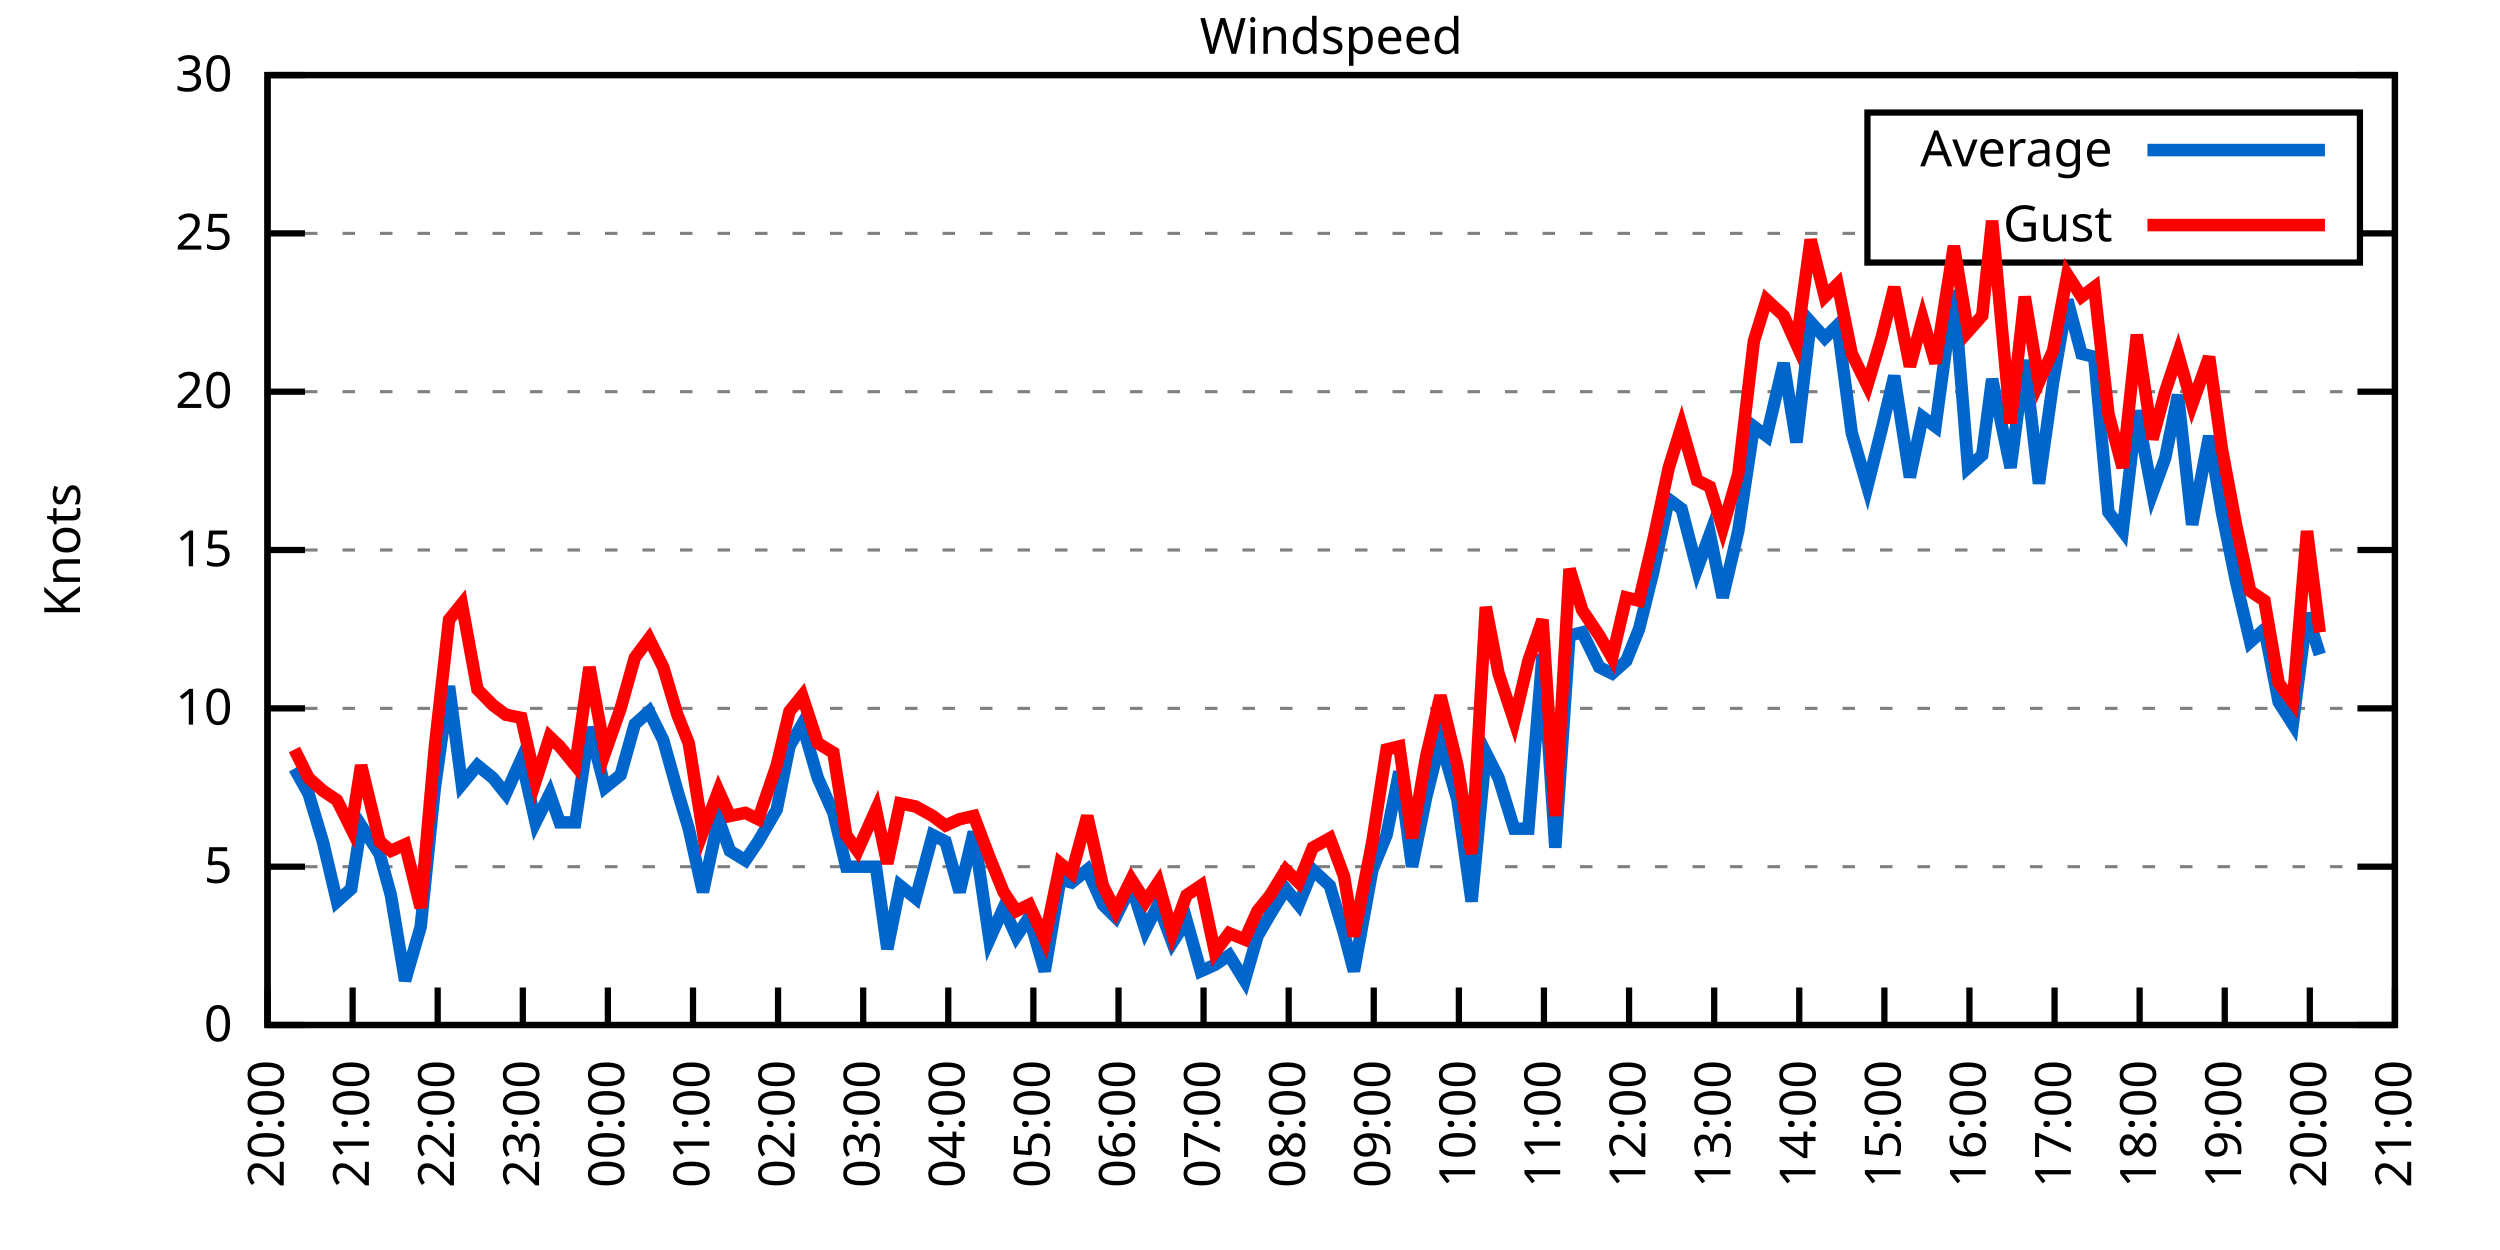
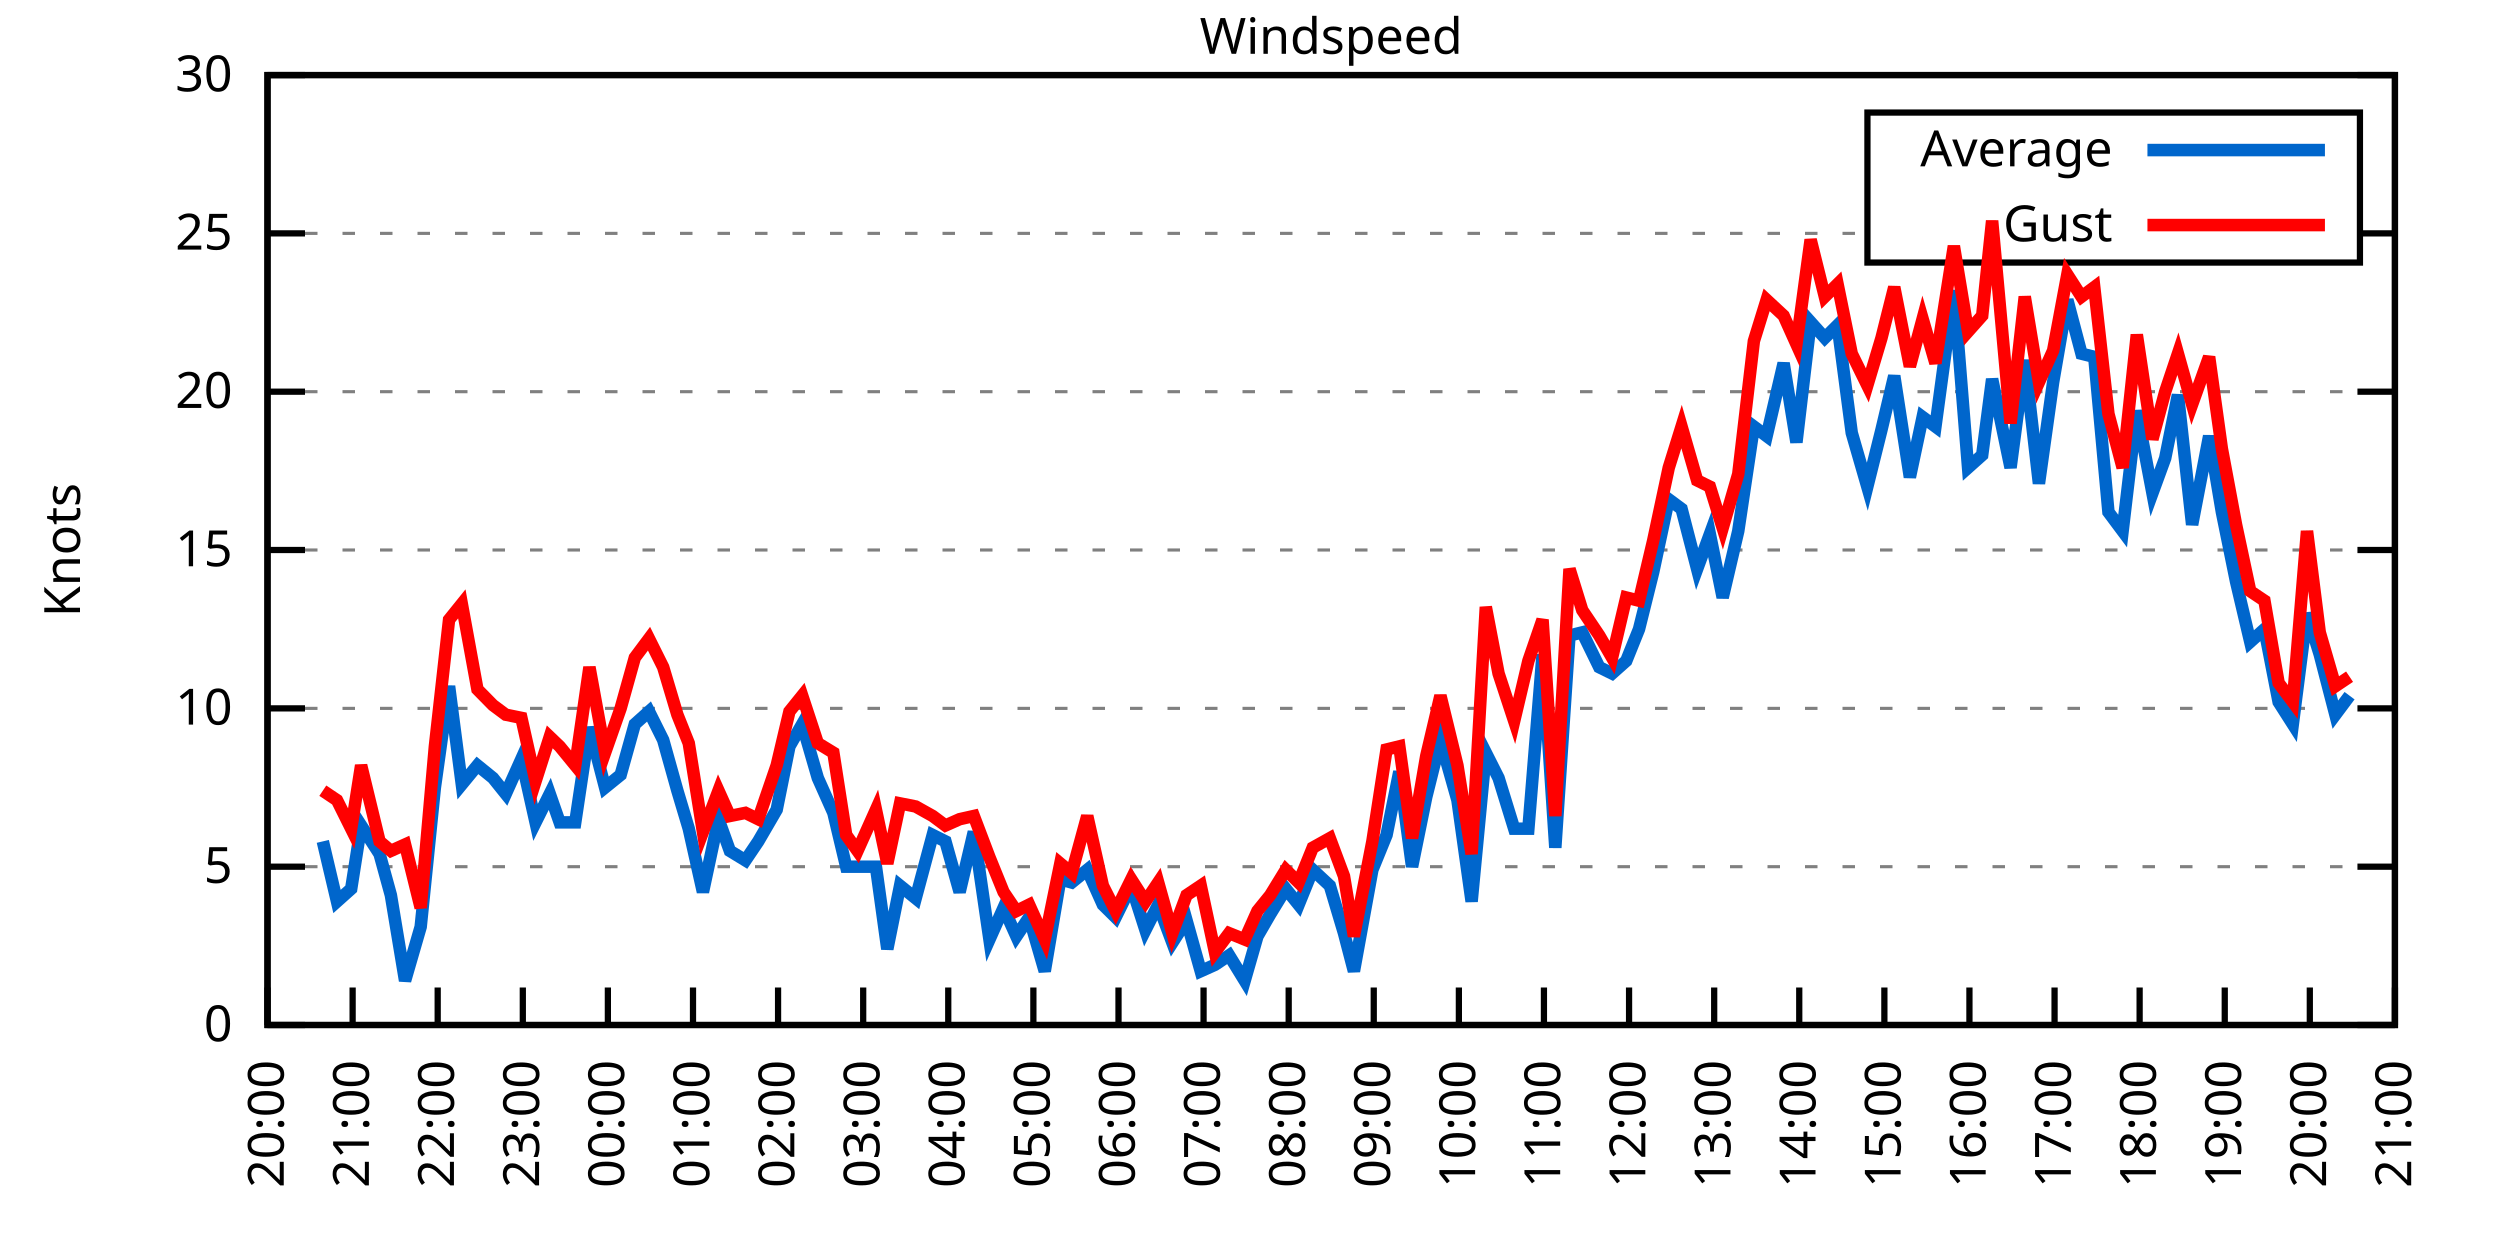
<svg xmlns="http://www.w3.org/2000/svg" xmlns:xlink="http://www.w3.org/1999/xlink" width="400" height="200" viewBox="0 0 400 200">
  <g id="gnuplot_canvas">
    <rect x="0" y="0" width="400" height="200" fill="none" />
    <defs>
      <circle id="gpDot" r="0.5" stroke-width="0.5" stroke="currentColor" />
      <path id="gpPt0" stroke-width="0.333" stroke="currentColor" d="M-1,0 h2 M0,-1 v2" />
      <path id="gpPt1" stroke-width="0.333" stroke="currentColor" d="M-1,-1 L1,1 M1,-1 L-1,1" />
      <path id="gpPt2" stroke-width="0.333" stroke="currentColor" d="M-1,0 L1,0 M0,-1 L0,1 M-1,-1 L1,1 M-1,1 L1,-1" />
      <rect id="gpPt3" stroke-width="0.333" stroke="currentColor" x="-1" y="-1" width="2" height="2" />
      <rect id="gpPt4" stroke-width="0.333" stroke="currentColor" fill="currentColor" x="-1" y="-1" width="2" height="2" />
      <circle id="gpPt5" stroke-width="0.333" stroke="currentColor" cx="0" cy="0" r="1" />
      <use xlink:href="#gpPt5" id="gpPt6" fill="currentColor" stroke="none" />
      <path id="gpPt7" stroke-width="0.333" stroke="currentColor" d="M0,-1.33 L-1.33,0.67 L1.33,0.67 z" />
      <use xlink:href="#gpPt7" id="gpPt8" fill="currentColor" stroke="none" />
      <use xlink:href="#gpPt7" id="gpPt9" stroke="currentColor" transform="rotate(180)" />
      <use xlink:href="#gpPt9" id="gpPt10" fill="currentColor" stroke="none" />
      <use xlink:href="#gpPt3" id="gpPt11" stroke="currentColor" transform="rotate(45)" />
      <use xlink:href="#gpPt11" id="gpPt12" fill="currentColor" stroke="none" />
      <path id="gpPt13" stroke-width="0.333" stroke="currentColor" d="M0,1.330 L1.265,0.411 L0.782,-1.067 L-0.782,-1.076 L-1.265,0.411 z" />
      <use xlink:href="#gpPt13" id="gpPt14" fill="currentColor" stroke="none" />
      <filter id="textbox" filterUnits="objectBoundingBox" x="0" y="0" height="1" width="1">
        <feFlood flood-color="white" flood-opacity="1" result="bgnd" />
        <feComposite in="SourceGraphic" in2="bgnd" operator="atop" />
      </filter>
      <filter id="greybox" filterUnits="objectBoundingBox" x="0" y="0" height="1" width="1">
        <feFlood flood-color="lightgrey" flood-opacity="1" result="grey" />
        <feComposite in="SourceGraphic" in2="grey" operator="atop" />
      </filter>
    </defs>
    <g fill="none" color="white" stroke="currentColor" stroke-width="1.00" stroke-linecap="butt" stroke-linejoin="miter">
</g>
    <g fill="none" color="black" stroke="currentColor" stroke-width="1.00" stroke-linecap="butt" stroke-linejoin="miter">
      <g stroke="none" shape-rendering="crispEdges">
        <polygon fill="rgb(255, 255, 255)" points="42.80,164.00 383.18,164.00 383.18,12.02 42.80,12.02 " />
      </g>
    </g>
    <g fill="none" color="black" stroke="currentColor" stroke-width="1.00" stroke-linecap="butt" stroke-linejoin="miter">
</g>
    <g fill="none" color="black" stroke="black" stroke-width="0.50" stroke-linecap="butt" stroke-linejoin="miter">
</g>
    <g fill="none" color="gray" stroke="currentColor" stroke-width="0.50" stroke-linecap="butt" stroke-linejoin="miter">
      <path stroke="gray" stroke-dasharray="2,4" class="gridline" d="M42.80,164.00 L383.19,164.00  " />
    </g>
    <g fill="none" color="gray" stroke="gray" stroke-width="1.00" stroke-linecap="butt" stroke-linejoin="miter">
</g>
    <g fill="none" color="black" stroke="currentColor" stroke-width="1.00" stroke-linecap="butt" stroke-linejoin="miter">
      <path stroke="black" d="M42.80,164.00 L48.80,164.00 M383.19,164.00 L377.19,164.00  " />
      <g transform="translate(37.20,166.60)" stroke="none" fill="black" font-family="Sans" font-size="8.00" text-anchor="end">
        <text>
          <tspan font-family="Sans"> 0</tspan>
        </text>
      </g>
    </g>
    <g fill="none" color="black" stroke="currentColor" stroke-width="1.00" stroke-linecap="butt" stroke-linejoin="miter">
</g>
    <g fill="none" color="black" stroke="black" stroke-width="0.50" stroke-linecap="butt" stroke-linejoin="miter">
</g>
    <g fill="none" color="gray" stroke="currentColor" stroke-width="0.50" stroke-linecap="butt" stroke-linejoin="miter">
      <path stroke="gray" stroke-dasharray="2,4" class="gridline" d="M42.80,138.67 L383.19,138.67  " />
    </g>
    <g fill="none" color="gray" stroke="gray" stroke-width="1.00" stroke-linecap="butt" stroke-linejoin="miter">
</g>
    <g fill="none" color="black" stroke="currentColor" stroke-width="1.00" stroke-linecap="butt" stroke-linejoin="miter">
      <path stroke="black" d="M42.80,138.67 L48.80,138.67 M383.19,138.67 L377.19,138.67  " />
      <g transform="translate(37.20,141.27)" stroke="none" fill="black" font-family="Sans" font-size="8.00" text-anchor="end">
        <text>
          <tspan font-family="Sans"> 5</tspan>
        </text>
      </g>
    </g>
    <g fill="none" color="black" stroke="currentColor" stroke-width="1.00" stroke-linecap="butt" stroke-linejoin="miter">
</g>
    <g fill="none" color="black" stroke="black" stroke-width="0.50" stroke-linecap="butt" stroke-linejoin="miter">
</g>
    <g fill="none" color="gray" stroke="currentColor" stroke-width="0.50" stroke-linecap="butt" stroke-linejoin="miter">
      <path stroke="gray" stroke-dasharray="2,4" class="gridline" d="M42.80,113.34 L383.19,113.34  " />
    </g>
    <g fill="none" color="gray" stroke="gray" stroke-width="1.00" stroke-linecap="butt" stroke-linejoin="miter">
</g>
    <g fill="none" color="black" stroke="currentColor" stroke-width="1.00" stroke-linecap="butt" stroke-linejoin="miter">
      <path stroke="black" d="M42.80,113.34 L48.80,113.34 M383.19,113.34 L377.19,113.34  " />
      <g transform="translate(37.20,115.94)" stroke="none" fill="black" font-family="Sans" font-size="8.00" text-anchor="end">
        <text>
          <tspan font-family="Sans"> 10</tspan>
        </text>
      </g>
    </g>
    <g fill="none" color="black" stroke="currentColor" stroke-width="1.00" stroke-linecap="butt" stroke-linejoin="miter">
</g>
    <g fill="none" color="black" stroke="black" stroke-width="0.50" stroke-linecap="butt" stroke-linejoin="miter">
</g>
    <g fill="none" color="gray" stroke="currentColor" stroke-width="0.50" stroke-linecap="butt" stroke-linejoin="miter">
      <path stroke="gray" stroke-dasharray="2,4" class="gridline" d="M42.80,88.00 L383.19,88.00  " />
    </g>
    <g fill="none" color="gray" stroke="gray" stroke-width="1.00" stroke-linecap="butt" stroke-linejoin="miter">
</g>
    <g fill="none" color="black" stroke="currentColor" stroke-width="1.00" stroke-linecap="butt" stroke-linejoin="miter">
      <path stroke="black" d="M42.80,88.00 L48.80,88.00 M383.19,88.00 L377.19,88.00  " />
      <g transform="translate(37.20,90.60)" stroke="none" fill="black" font-family="Sans" font-size="8.00" text-anchor="end">
        <text>
          <tspan font-family="Sans"> 15</tspan>
        </text>
      </g>
    </g>
    <g fill="none" color="black" stroke="currentColor" stroke-width="1.00" stroke-linecap="butt" stroke-linejoin="miter">
</g>
    <g fill="none" color="black" stroke="black" stroke-width="0.50" stroke-linecap="butt" stroke-linejoin="miter">
</g>
    <g fill="none" color="gray" stroke="currentColor" stroke-width="0.50" stroke-linecap="butt" stroke-linejoin="miter">
      <path stroke="gray" stroke-dasharray="2,4" class="gridline" d="M42.80,62.67 L383.19,62.67  " />
    </g>
    <g fill="none" color="gray" stroke="gray" stroke-width="1.00" stroke-linecap="butt" stroke-linejoin="miter">
</g>
    <g fill="none" color="black" stroke="currentColor" stroke-width="1.00" stroke-linecap="butt" stroke-linejoin="miter">
      <path stroke="black" d="M42.80,62.67 L48.80,62.67 M383.19,62.67 L377.19,62.67  " />
      <g transform="translate(37.20,65.27)" stroke="none" fill="black" font-family="Sans" font-size="8.00" text-anchor="end">
        <text>
          <tspan font-family="Sans"> 20</tspan>
        </text>
      </g>
    </g>
    <g fill="none" color="black" stroke="currentColor" stroke-width="1.00" stroke-linecap="butt" stroke-linejoin="miter">
</g>
    <g fill="none" color="black" stroke="black" stroke-width="0.50" stroke-linecap="butt" stroke-linejoin="miter">
</g>
    <g fill="none" color="gray" stroke="currentColor" stroke-width="0.50" stroke-linecap="butt" stroke-linejoin="miter">
      <path stroke="gray" stroke-dasharray="2,4" class="gridline" d="M42.80,37.34 L298.79,37.34 M377.59,37.34 L383.19,37.34  " />
    </g>
    <g fill="none" color="gray" stroke="gray" stroke-width="1.00" stroke-linecap="butt" stroke-linejoin="miter">
</g>
    <g fill="none" color="black" stroke="currentColor" stroke-width="1.00" stroke-linecap="butt" stroke-linejoin="miter">
      <path stroke="black" d="M42.80,37.34 L48.80,37.34 M383.19,37.34 L377.19,37.34  " />
      <g transform="translate(37.20,39.94)" stroke="none" fill="black" font-family="Sans" font-size="8.00" text-anchor="end">
        <text>
          <tspan font-family="Sans"> 25</tspan>
        </text>
      </g>
    </g>
    <g fill="none" color="black" stroke="currentColor" stroke-width="1.00" stroke-linecap="butt" stroke-linejoin="miter">
</g>
    <g fill="none" color="black" stroke="black" stroke-width="0.50" stroke-linecap="butt" stroke-linejoin="miter">
</g>
    <g fill="none" color="gray" stroke="currentColor" stroke-width="0.50" stroke-linecap="butt" stroke-linejoin="miter">
      <path stroke="gray" stroke-dasharray="2,4" class="gridline" d="M42.80,12.01 L383.19,12.01  " />
    </g>
    <g fill="none" color="gray" stroke="gray" stroke-width="1.00" stroke-linecap="butt" stroke-linejoin="miter">
</g>
    <g fill="none" color="black" stroke="currentColor" stroke-width="1.00" stroke-linecap="butt" stroke-linejoin="miter">
      <path stroke="black" d="M42.80,12.01 L48.80,12.01 M383.19,12.01 L377.19,12.01  " />
      <g transform="translate(37.20,14.61)" stroke="none" fill="black" font-family="Sans" font-size="8.00" text-anchor="end">
        <text>
          <tspan font-family="Sans"> 30</tspan>
        </text>
      </g>
    </g>
    <g fill="none" color="black" stroke="currentColor" stroke-width="1.00" stroke-linecap="butt" stroke-linejoin="miter">
      <path stroke="black" d="M42.80,164.00 L42.80,158.00  " />
      <g transform="translate(45.40,169.60) rotate(270.00)" stroke="none" fill="black" font-family="Sans" font-size="8.00" text-anchor="end">
        <text>
          <tspan font-family="Sans">20:00</tspan>
        </text>
      </g>
    </g>
    <g fill="none" color="black" stroke="currentColor" stroke-width="1.00" stroke-linecap="butt" stroke-linejoin="miter">
      <path stroke="black" d="M56.42,164.00 L56.42,158.00  " />
      <g transform="translate(59.02,169.60) rotate(270.00)" stroke="none" fill="black" font-family="Sans" font-size="8.00" text-anchor="end">
        <text>
          <tspan font-family="Sans">21:00</tspan>
        </text>
      </g>
    </g>
    <g fill="none" color="black" stroke="currentColor" stroke-width="1.00" stroke-linecap="butt" stroke-linejoin="miter">
      <path stroke="black" d="M70.03,164.00 L70.03,158.00  " />
      <g transform="translate(72.63,169.60) rotate(270.00)" stroke="none" fill="black" font-family="Sans" font-size="8.00" text-anchor="end">
        <text>
          <tspan font-family="Sans">22:00</tspan>
        </text>
      </g>
    </g>
    <g fill="none" color="black" stroke="currentColor" stroke-width="1.00" stroke-linecap="butt" stroke-linejoin="miter">
      <path stroke="black" d="M83.65,164.00 L83.65,158.00  " />
      <g transform="translate(86.25,169.60) rotate(270.00)" stroke="none" fill="black" font-family="Sans" font-size="8.00" text-anchor="end">
        <text>
          <tspan font-family="Sans">23:00</tspan>
        </text>
      </g>
    </g>
    <g fill="none" color="black" stroke="currentColor" stroke-width="1.00" stroke-linecap="butt" stroke-linejoin="miter">
      <path stroke="black" d="M97.26,164.00 L97.26,158.00  " />
      <g transform="translate(99.86,169.60) rotate(270.00)" stroke="none" fill="black" font-family="Sans" font-size="8.00" text-anchor="end">
        <text>
          <tspan font-family="Sans">00:00</tspan>
        </text>
      </g>
    </g>
    <g fill="none" color="black" stroke="currentColor" stroke-width="1.00" stroke-linecap="butt" stroke-linejoin="miter">
      <path stroke="black" d="M110.88,164.00 L110.88,158.00  " />
      <g transform="translate(113.48,169.60) rotate(270.00)" stroke="none" fill="black" font-family="Sans" font-size="8.00" text-anchor="end">
        <text>
          <tspan font-family="Sans">01:00</tspan>
        </text>
      </g>
    </g>
    <g fill="none" color="black" stroke="currentColor" stroke-width="1.00" stroke-linecap="butt" stroke-linejoin="miter">
      <path stroke="black" d="M124.49,164.00 L124.49,158.00  " />
      <g transform="translate(127.09,169.60) rotate(270.00)" stroke="none" fill="black" font-family="Sans" font-size="8.00" text-anchor="end">
        <text>
          <tspan font-family="Sans">02:00</tspan>
        </text>
      </g>
    </g>
    <g fill="none" color="black" stroke="currentColor" stroke-width="1.00" stroke-linecap="butt" stroke-linejoin="miter">
      <path stroke="black" d="M138.11,164.00 L138.11,158.00  " />
      <g transform="translate(140.71,169.60) rotate(270.00)" stroke="none" fill="black" font-family="Sans" font-size="8.00" text-anchor="end">
        <text>
          <tspan font-family="Sans">03:00</tspan>
        </text>
      </g>
    </g>
    <g fill="none" color="black" stroke="currentColor" stroke-width="1.00" stroke-linecap="butt" stroke-linejoin="miter">
      <path stroke="black" d="M151.72,164.00 L151.72,158.00  " />
      <g transform="translate(154.32,169.60) rotate(270.00)" stroke="none" fill="black" font-family="Sans" font-size="8.00" text-anchor="end">
        <text>
          <tspan font-family="Sans">04:00</tspan>
        </text>
      </g>
    </g>
    <g fill="none" color="black" stroke="currentColor" stroke-width="1.00" stroke-linecap="butt" stroke-linejoin="miter">
      <path stroke="black" d="M165.34,164.00 L165.34,158.00  " />
      <g transform="translate(167.94,169.60) rotate(270.00)" stroke="none" fill="black" font-family="Sans" font-size="8.00" text-anchor="end">
        <text>
          <tspan font-family="Sans">05:00</tspan>
        </text>
      </g>
    </g>
    <g fill="none" color="black" stroke="currentColor" stroke-width="1.00" stroke-linecap="butt" stroke-linejoin="miter">
      <path stroke="black" d="M178.96,164.00 L178.96,158.00  " />
      <g transform="translate(181.56,169.60) rotate(270.00)" stroke="none" fill="black" font-family="Sans" font-size="8.00" text-anchor="end">
        <text>
          <tspan font-family="Sans">06:00</tspan>
        </text>
      </g>
    </g>
    <g fill="none" color="black" stroke="currentColor" stroke-width="1.00" stroke-linecap="butt" stroke-linejoin="miter">
      <path stroke="black" d="M192.57,164.00 L192.57,158.00  " />
      <g transform="translate(195.17,169.60) rotate(270.00)" stroke="none" fill="black" font-family="Sans" font-size="8.00" text-anchor="end">
        <text>
          <tspan font-family="Sans">07:00</tspan>
        </text>
      </g>
    </g>
    <g fill="none" color="black" stroke="currentColor" stroke-width="1.00" stroke-linecap="butt" stroke-linejoin="miter">
      <path stroke="black" d="M206.19,164.00 L206.19,158.00  " />
      <g transform="translate(208.79,169.60) rotate(270.00)" stroke="none" fill="black" font-family="Sans" font-size="8.00" text-anchor="end">
        <text>
          <tspan font-family="Sans">08:00</tspan>
        </text>
      </g>
    </g>
    <g fill="none" color="black" stroke="currentColor" stroke-width="1.00" stroke-linecap="butt" stroke-linejoin="miter">
      <path stroke="black" d="M219.80,164.00 L219.80,158.00  " />
      <g transform="translate(222.40,169.60) rotate(270.00)" stroke="none" fill="black" font-family="Sans" font-size="8.00" text-anchor="end">
        <text>
          <tspan font-family="Sans">09:00</tspan>
        </text>
      </g>
    </g>
    <g fill="none" color="black" stroke="currentColor" stroke-width="1.00" stroke-linecap="butt" stroke-linejoin="miter">
      <path stroke="black" d="M233.42,164.00 L233.42,158.00  " />
      <g transform="translate(236.02,169.60) rotate(270.00)" stroke="none" fill="black" font-family="Sans" font-size="8.00" text-anchor="end">
        <text>
          <tspan font-family="Sans">10:00</tspan>
        </text>
      </g>
    </g>
    <g fill="none" color="black" stroke="currentColor" stroke-width="1.00" stroke-linecap="butt" stroke-linejoin="miter">
      <path stroke="black" d="M247.03,164.00 L247.03,158.00  " />
      <g transform="translate(249.63,169.60) rotate(270.00)" stroke="none" fill="black" font-family="Sans" font-size="8.00" text-anchor="end">
        <text>
          <tspan font-family="Sans">11:00</tspan>
        </text>
      </g>
    </g>
    <g fill="none" color="black" stroke="currentColor" stroke-width="1.00" stroke-linecap="butt" stroke-linejoin="miter">
      <path stroke="black" d="M260.65,164.00 L260.65,158.00  " />
      <g transform="translate(263.25,169.60) rotate(270.00)" stroke="none" fill="black" font-family="Sans" font-size="8.00" text-anchor="end">
        <text>
          <tspan font-family="Sans">12:00</tspan>
        </text>
      </g>
    </g>
    <g fill="none" color="black" stroke="currentColor" stroke-width="1.00" stroke-linecap="butt" stroke-linejoin="miter">
      <path stroke="black" d="M274.27,164.00 L274.27,158.00  " />
      <g transform="translate(276.87,169.60) rotate(270.00)" stroke="none" fill="black" font-family="Sans" font-size="8.00" text-anchor="end">
        <text>
          <tspan font-family="Sans">13:00</tspan>
        </text>
      </g>
    </g>
    <g fill="none" color="black" stroke="currentColor" stroke-width="1.00" stroke-linecap="butt" stroke-linejoin="miter">
      <path stroke="black" d="M287.88,164.00 L287.88,158.00  " />
      <g transform="translate(290.48,169.60) rotate(270.00)" stroke="none" fill="black" font-family="Sans" font-size="8.00" text-anchor="end">
        <text>
          <tspan font-family="Sans">14:00</tspan>
        </text>
      </g>
    </g>
    <g fill="none" color="black" stroke="currentColor" stroke-width="1.00" stroke-linecap="butt" stroke-linejoin="miter">
      <path stroke="black" d="M301.50,164.00 L301.50,158.00  " />
      <g transform="translate(304.10,169.60) rotate(270.00)" stroke="none" fill="black" font-family="Sans" font-size="8.00" text-anchor="end">
        <text>
          <tspan font-family="Sans">15:00</tspan>
        </text>
      </g>
    </g>
    <g fill="none" color="black" stroke="currentColor" stroke-width="1.00" stroke-linecap="butt" stroke-linejoin="miter">
      <path stroke="black" d="M315.11,164.00 L315.11,158.00  " />
      <g transform="translate(317.71,169.60) rotate(270.00)" stroke="none" fill="black" font-family="Sans" font-size="8.00" text-anchor="end">
        <text>
          <tspan font-family="Sans">16:00</tspan>
        </text>
      </g>
    </g>
    <g fill="none" color="black" stroke="currentColor" stroke-width="1.00" stroke-linecap="butt" stroke-linejoin="miter">
      <path stroke="black" d="M328.73,164.00 L328.73,158.00  " />
      <g transform="translate(331.33,169.60) rotate(270.00)" stroke="none" fill="black" font-family="Sans" font-size="8.00" text-anchor="end">
        <text>
          <tspan font-family="Sans">17:00</tspan>
        </text>
      </g>
    </g>
    <g fill="none" color="black" stroke="currentColor" stroke-width="1.00" stroke-linecap="butt" stroke-linejoin="miter">
      <path stroke="black" d="M342.34,164.00 L342.34,158.00  " />
      <g transform="translate(344.94,169.60) rotate(270.00)" stroke="none" fill="black" font-family="Sans" font-size="8.00" text-anchor="end">
        <text>
          <tspan font-family="Sans">18:00</tspan>
        </text>
      </g>
    </g>
    <g fill="none" color="black" stroke="currentColor" stroke-width="1.00" stroke-linecap="butt" stroke-linejoin="miter">
      <path stroke="black" d="M355.96,164.00 L355.96,158.00  " />
      <g transform="translate(358.56,169.60) rotate(270.00)" stroke="none" fill="black" font-family="Sans" font-size="8.00" text-anchor="end">
        <text>
          <tspan font-family="Sans">19:00</tspan>
        </text>
      </g>
    </g>
    <g fill="none" color="black" stroke="currentColor" stroke-width="1.00" stroke-linecap="butt" stroke-linejoin="miter">
      <path stroke="black" d="M369.57,164.00 L369.57,158.00  " />
      <g transform="translate(372.17,169.60) rotate(270.00)" stroke="none" fill="black" font-family="Sans" font-size="8.00" text-anchor="end">
        <text>
          <tspan font-family="Sans">20:00</tspan>
        </text>
      </g>
    </g>
    <g fill="none" color="black" stroke="currentColor" stroke-width="1.00" stroke-linecap="butt" stroke-linejoin="miter">
      <path stroke="black" d="M383.19,164.00 L383.19,158.00  " />
      <g transform="translate(385.79,169.60) rotate(270.00)" stroke="none" fill="black" font-family="Sans" font-size="8.00" text-anchor="end">
        <text>
          <tspan font-family="Sans">21:00</tspan>
        </text>
      </g>
    </g>
    <g fill="none" color="black" stroke="currentColor" stroke-width="1.00" stroke-linecap="butt" stroke-linejoin="miter">
</g>
    <g fill="none" color="black" stroke="currentColor" stroke-width="1.00" stroke-linecap="butt" stroke-linejoin="miter">
      <path stroke="black" d="M42.80,12.01 L42.80,164.00 L383.19,164.00 L383.19,12.01 L42.80,12.01 Z  " />
    </g>
    <g fill="none" color="black" stroke="currentColor" stroke-width="1.00" stroke-linecap="butt" stroke-linejoin="miter">
</g>
    <g fill="none" color="black" stroke="currentColor" stroke-width="1.00" stroke-linecap="butt" stroke-linejoin="miter">
      <path stroke="black" d="M298.79,42.01 L298.79,18.01 L377.59,18.01 L377.59,42.01 L298.79,42.01 Z  " />
    </g>
    <g id="Windspeed_plot_1">
      <g fill="none" color="white" stroke="black" stroke-width="2.00" stroke-linecap="butt" stroke-linejoin="miter">
</g>
      <g fill="none" color="black" stroke="currentColor" stroke-width="2.00" stroke-linecap="butt" stroke-linejoin="miter">
        <g transform="translate(337.99,26.61)" stroke="none" fill="black" font-family="Sans" font-size="8.00" text-anchor="end">
          <text>
            <tspan font-family="Sans">Average</tspan>
          </text>
        </g>
      </g>
      <g fill="none" color="black" stroke="currentColor" stroke-width="2.00" stroke-linecap="butt" stroke-linejoin="miter">
-         <path stroke="rgb(  0, 102, 204)" d="M343.59,24.01 L371.99,24.01 M47.11,122.96 L49.38,127.02 L51.65,134.62 L53.92,144.24 L56.19,142.21 L57.78,132.08   L60.73,136.64 L62.54,143.23 L64.81,156.91 L67.31,148.29 L69.58,126.00 L71.85,109.79 L73.89,125.50 L76.39,122.46   L78.88,124.48 L80.92,127.02 L83.42,121.44 L85.69,131.58 L87.96,127.02 L89.55,131.58 L92.04,131.58 L94.31,116.38   L96.81,126.00 L99.30,123.98 L101.57,115.87 L103.84,113.84 L106.11,118.40 L108.38,126.51 L110.20,132.59 L112.47,142.72   L114.96,131.07 L116.78,136.14 L119.27,137.66 L121.32,134.62 L124.27,129.55 L126.31,119.42 L128.35,115.87 L130.85,124.48   L133.34,130.06 L135.39,138.67 L137.20,138.67 L140.15,138.67 L141.97,151.84 L144.01,141.71 L146.51,143.73 L149.23,133.60   L151.27,134.62 L153.54,142.72 L155.81,133.10 L158.31,150.32 L160.57,145.25 L162.62,149.81 L164.66,146.77 L167.16,155.39   L169.65,140.69 L171.47,141.20 L173.96,139.17 L176.46,144.75 L178.50,146.77 L181.00,141.71 L183.27,148.80 L185.31,144.75   L187.58,150.83 L189.85,147.28 L192.12,155.39 L194.39,154.37 L196.66,152.85 L199.15,156.91 L201.19,149.81 L203.24,146.27   L205.73,142.21 L207.78,144.75 L210.04,139.17 L212.77,141.71 L215.04,149.31 L216.63,155.39 L219.58,139.17 L221.85,133.60   L223.89,123.47 L225.93,138.67 L228.20,127.52 L230.47,118.40 L233.19,128.03 L235.46,144.24 L237.73,120.43 L239.77,124.48   L242.27,132.59 L244.54,132.59 L246.81,104.72 L248.85,135.63 L251.12,101.68 L253.16,101.18 L255.88,106.75 L257.93,107.76   L260.20,105.74 L262.24,100.67 L264.51,91.55 L267.00,79.90 L269.05,81.42 L271.54,91.04 L273.58,85.47 L275.63,95.60   L278.12,84.97 L280.62,68.25 L282.66,69.77 L285.38,58.11 L287.43,70.78 L289.70,51.53 L291.97,54.06 L294.01,52.03   L296.28,69.26 L298.77,77.87 L301.04,68.75 L303.08,60.14 L305.58,76.35 L307.62,66.73 L309.67,68.25 L312.62,46.46   L314.89,74.83 L317.15,72.81 L318.74,60.65 L321.69,74.83 L323.96,57.61 L326.23,77.37 L328.50,61.15 L330.77,47.98   L333.04,56.59 L335.08,57.10 L337.35,81.93 L339.62,84.97 L341.89,65.71 L344.39,78.89 L346.43,73.31 L348.47,63.18   L350.74,83.95 L353.46,69.77 L355.50,81.93 L357.77,93.07 L360.04,102.70 L362.31,100.67 L364.58,112.32 L366.85,115.87   L369.12,98.14 L371.16,104.72  " />
+         <path stroke="rgb(  0, 102, 204)" d="M343.59,24.01 L371.99,24.01 M51.65,134.62 L53.92,144.24 L56.19,142.21 L57.78,132.08 L60.73,136.64 L62.54,143.23   L64.81,156.91 L67.31,148.29 L69.58,126.00 L71.85,109.79 L73.89,125.50 L76.39,122.46 L78.88,124.48 L80.92,127.02   L83.42,121.44 L85.69,131.58 L87.96,127.02 L89.55,131.58 L92.04,131.58 L94.31,116.38 L96.81,126.00 L99.30,123.98   L101.57,115.87 L103.84,113.84 L106.11,118.40 L108.38,126.51 L110.20,132.59 L112.47,142.72 L114.96,131.07 L116.78,136.14   L119.27,137.66 L121.32,134.62 L124.27,129.55 L126.31,119.42 L128.35,115.87 L130.85,124.48 L133.34,130.06 L135.39,138.67   L137.20,138.67 L140.15,138.67 L141.97,151.84 L144.01,141.71 L146.51,143.73 L149.23,133.60 L151.27,134.62 L153.54,142.72   L155.81,133.10 L158.31,150.32 L160.57,145.25 L162.62,149.81 L164.66,146.77 L167.16,155.39 L169.65,140.69 L171.47,141.20   L173.96,139.17 L176.46,144.75 L178.50,146.77 L181.00,141.71 L183.27,148.80 L185.31,144.75 L187.58,150.83 L189.85,147.28   L192.12,155.39 L194.39,154.37 L196.66,152.85 L199.15,156.91 L201.19,149.81 L203.24,146.27 L205.73,142.21 L207.78,144.75   L210.04,139.17 L212.77,141.71 L215.04,149.31 L216.63,155.39 L219.58,139.17 L221.85,133.60 L223.89,123.47 L225.93,138.67   L228.20,127.52 L230.47,118.40 L233.19,128.03 L235.46,144.24 L237.73,120.43 L239.77,124.48 L242.27,132.59 L244.54,132.59   L246.81,104.72 L248.85,135.63 L251.12,101.68 L253.16,101.18 L255.88,106.75 L257.93,107.76 L260.20,105.74 L262.24,100.67   L264.51,91.55 L267.00,79.90 L269.05,81.42 L271.54,91.04 L273.58,85.47 L275.63,95.60 L278.12,84.97 L280.62,68.25   L282.66,69.77 L285.38,58.11 L287.43,70.78 L289.70,51.53 L291.97,54.06 L294.01,52.03 L296.28,69.26 L298.77,77.87   L301.04,68.75 L303.08,60.14 L305.58,76.35 L307.62,66.73 L309.67,68.25 L312.62,46.46 L314.89,74.83 L317.15,72.81   L318.74,60.65 L321.69,74.83 L323.96,57.61 L326.23,77.37 L328.50,61.15 L330.77,47.98 L333.04,56.59 L335.08,57.10   L337.35,81.93 L339.62,84.97 L341.89,65.71 L344.39,78.89 L346.43,73.31 L348.47,63.18 L350.74,83.95 L353.46,69.77   L355.50,81.93 L357.77,93.07 L360.04,102.70 L362.31,100.67 L364.58,112.32 L366.85,115.87 L369.12,98.14 L371.16,104.72   L373.66,114.35 L375.93,111.31  " />
      </g>
    </g>
    <g id="Windspeed_plot_2">
      <g fill="none" color="black" stroke="currentColor" stroke-width="2.00" stroke-linecap="butt" stroke-linejoin="miter">
        <g transform="translate(337.99,38.61)" stroke="none" fill="black" font-family="Sans" font-size="8.00" text-anchor="end">
          <text>
            <tspan font-family="Sans">Gust</tspan>
          </text>
        </g>
      </g>
      <g fill="none" color="black" stroke="currentColor" stroke-width="2.00" stroke-linecap="butt" stroke-linejoin="miter">
-         <path stroke="rgb(255,   0,   0)" d="M343.59,36.01 L371.99,36.01 M47.11,119.92 L49.38,124.48 L51.65,126.51 L53.92,128.03 L56.19,132.59 L57.78,122.46   L60.73,134.62 L62.54,136.14 L64.81,135.12 L67.31,145.25 L69.58,119.42 L71.85,99.15 L73.89,96.62 L76.39,110.30   L78.88,112.83 L80.92,114.35 L83.42,114.86 L85.69,124.99 L87.96,117.90 L89.55,119.42 L92.04,122.46 L94.31,106.75   L96.81,120.43 L99.30,113.34 L101.57,105.23 L103.84,102.19 L106.11,106.75 L108.38,114.35 L110.20,118.91 L112.47,133.10   L114.96,126.51 L116.78,130.56 L119.27,130.06 L121.32,131.07 L124.27,122.46 L126.31,113.84 L128.35,111.31 L130.85,118.91   L133.34,120.43 L135.39,133.60 L137.20,136.14 L140.15,129.55 L141.97,138.16 L144.01,128.54 L146.51,129.04 L149.23,130.56   L151.27,132.08 L153.54,131.07 L155.81,130.56 L158.31,137.15 L160.57,142.72 L162.62,145.76 L164.66,144.75 L167.16,150.32   L169.65,138.16 L171.47,139.68 L173.96,130.56 L176.46,141.71 L178.50,145.76 L181.00,140.69 L183.27,144.24 L185.31,141.20   L187.58,149.31 L189.85,143.23 L192.12,141.71 L194.39,152.35 L196.66,149.31 L199.15,150.32 L201.19,145.76 L203.24,143.23   L205.73,139.17 L207.78,141.20 L210.04,135.63 L212.77,134.11 L215.04,140.19 L216.63,149.81 L219.58,134.62 L221.85,119.92   L223.89,119.42 L225.93,134.11 L228.20,120.94 L230.47,111.31 L233.19,122.46 L235.46,136.64 L237.73,97.12 L239.77,107.76   L242.27,115.36 L244.54,105.74 L246.81,99.15 L248.85,130.56 L251.12,91.04 L253.16,97.63 L255.88,101.68 L257.93,105.23   L260.20,95.60 L262.24,96.11 L264.51,86.49 L267.00,74.83 L269.05,68.25 L271.54,76.86 L273.58,77.87 L275.63,84.46   L278.12,75.85 L280.62,54.57 L282.66,47.98 L285.38,50.51 L287.43,55.07 L289.70,38.35 L291.97,47.47 L294.01,45.45   L296.28,56.59 L298.77,61.66 L301.04,54.06 L303.08,45.95 L305.58,58.62 L307.62,51.02 L309.67,58.11 L312.62,39.37   L314.89,53.05 L317.15,50.51 L318.74,35.32 L321.69,67.74 L323.96,47.47 L326.23,61.15 L328.50,56.09 L330.77,43.93   L333.04,47.47 L335.08,45.95 L337.35,66.22 L339.62,74.83 L341.89,53.55 L344.39,70.27 L346.43,62.67 L348.47,56.59   L350.74,64.70 L353.46,57.10 L355.50,71.79 L357.77,83.95 L360.04,94.59 L362.31,96.11 L364.58,109.28 L366.85,112.32   L369.12,84.97 L371.16,101.18  " />
+         <path stroke="rgb(255,   0,   0)" d="M343.59,36.01 L371.99,36.01 M51.65,126.51 L53.92,128.03 L56.19,132.59 L57.78,122.46 L60.73,134.62 L62.54,136.14   L64.81,135.12 L67.31,145.25 L69.58,119.42 L71.85,99.15 L73.89,96.62 L76.39,110.30 L78.88,112.83 L80.92,114.35   L83.42,114.86 L85.69,124.99 L87.96,117.90 L89.55,119.42 L92.04,122.46 L94.31,106.75 L96.81,120.43 L99.30,113.34   L101.57,105.23 L103.84,102.19 L106.11,106.75 L108.38,114.35 L110.20,118.91 L112.47,133.10 L114.96,126.51 L116.78,130.56   L119.27,130.06 L121.32,131.07 L124.27,122.46 L126.31,113.84 L128.35,111.31 L130.85,118.91 L133.34,120.43 L135.39,133.60   L137.20,136.14 L140.15,129.55 L141.97,138.16 L144.01,128.54 L146.51,129.04 L149.23,130.56 L151.27,132.08 L153.54,131.07   L155.81,130.56 L158.31,137.15 L160.57,142.72 L162.62,145.76 L164.66,144.75 L167.16,150.32 L169.65,138.16 L171.47,139.68   L173.96,130.56 L176.46,141.71 L178.50,145.76 L181.00,140.69 L183.27,144.24 L185.31,141.20 L187.58,149.31 L189.85,143.23   L192.12,141.71 L194.39,152.35 L196.66,149.31 L199.15,150.32 L201.19,145.76 L203.24,143.23 L205.73,139.17 L207.78,141.20   L210.04,135.63 L212.77,134.11 L215.04,140.19 L216.63,149.81 L219.58,134.62 L221.85,119.92 L223.89,119.42 L225.93,134.11   L228.20,120.94 L230.47,111.31 L233.19,122.46 L235.46,136.64 L237.73,97.12 L239.77,107.76 L242.27,115.36 L244.54,105.74   L246.81,99.15 L248.85,130.56 L251.12,91.04 L253.16,97.63 L255.88,101.68 L257.93,105.23 L260.20,95.60 L262.24,96.11   L264.51,86.49 L267.00,74.83 L269.05,68.25 L271.54,76.86 L273.58,77.87 L275.63,84.46 L278.12,75.85 L280.62,54.57   L282.66,47.98 L285.38,50.51 L287.43,55.07 L289.70,38.35 L291.97,47.47 L294.01,45.45 L296.28,56.59 L298.77,61.66   L301.04,54.06 L303.08,45.95 L305.58,58.62 L307.62,51.02 L309.67,58.11 L312.62,39.37 L314.89,53.05 L317.15,50.51   L318.74,35.32 L321.69,67.74 L323.96,47.47 L326.23,61.15 L328.50,56.09 L330.77,43.93 L333.04,47.47 L335.08,45.95   L337.35,66.22 L339.62,74.83 L341.89,53.55 L344.39,70.27 L346.43,62.67 L348.47,56.59 L350.74,64.70 L353.46,57.10   L355.50,71.79 L357.77,83.95 L360.04,94.59 L362.31,96.11 L364.58,109.28 L366.85,112.32 L369.12,84.97 L371.16,101.18   L373.66,109.79 L375.93,108.27  " />
      </g>
    </g>
    <g fill="none" color="black" stroke="currentColor" stroke-width="2.00" stroke-linecap="butt" stroke-linejoin="miter">
</g>
    <g fill="none" color="black" stroke="black" stroke-width="1.00" stroke-linecap="butt" stroke-linejoin="miter">
</g>
    <g fill="none" color="black" stroke="currentColor" stroke-width="1.00" stroke-linecap="butt" stroke-linejoin="miter">
      <path stroke="black" d="M42.80,12.01 L42.80,164.00 L383.19,164.00 L383.19,12.01 L42.80,12.01 Z  " />
      <g transform="translate(12.80,88.01) rotate(270.00)" stroke="none" fill="black" font-family="Sans" font-size="8.00" text-anchor="middle">
        <text>
          <tspan font-family="Sans">Knots</tspan>
        </text>
      </g>
    </g>
    <g fill="none" color="black" stroke="currentColor" stroke-width="1.00" stroke-linecap="butt" stroke-linejoin="miter">
</g>
    <g fill="none" color="black" stroke="currentColor" stroke-width="1.00" stroke-linecap="butt" stroke-linejoin="miter">
      <g transform="translate(212.99,8.61)" stroke="none" fill="black" font-family="Sans" font-size="8.00" text-anchor="middle">
        <text>
          <tspan font-family="Sans">Windspeed</tspan>
        </text>
      </g>
    </g>
    <g fill="none" color="black" stroke="currentColor" stroke-width="1.00" stroke-linecap="butt" stroke-linejoin="miter">
</g>
  </g>
</svg>
